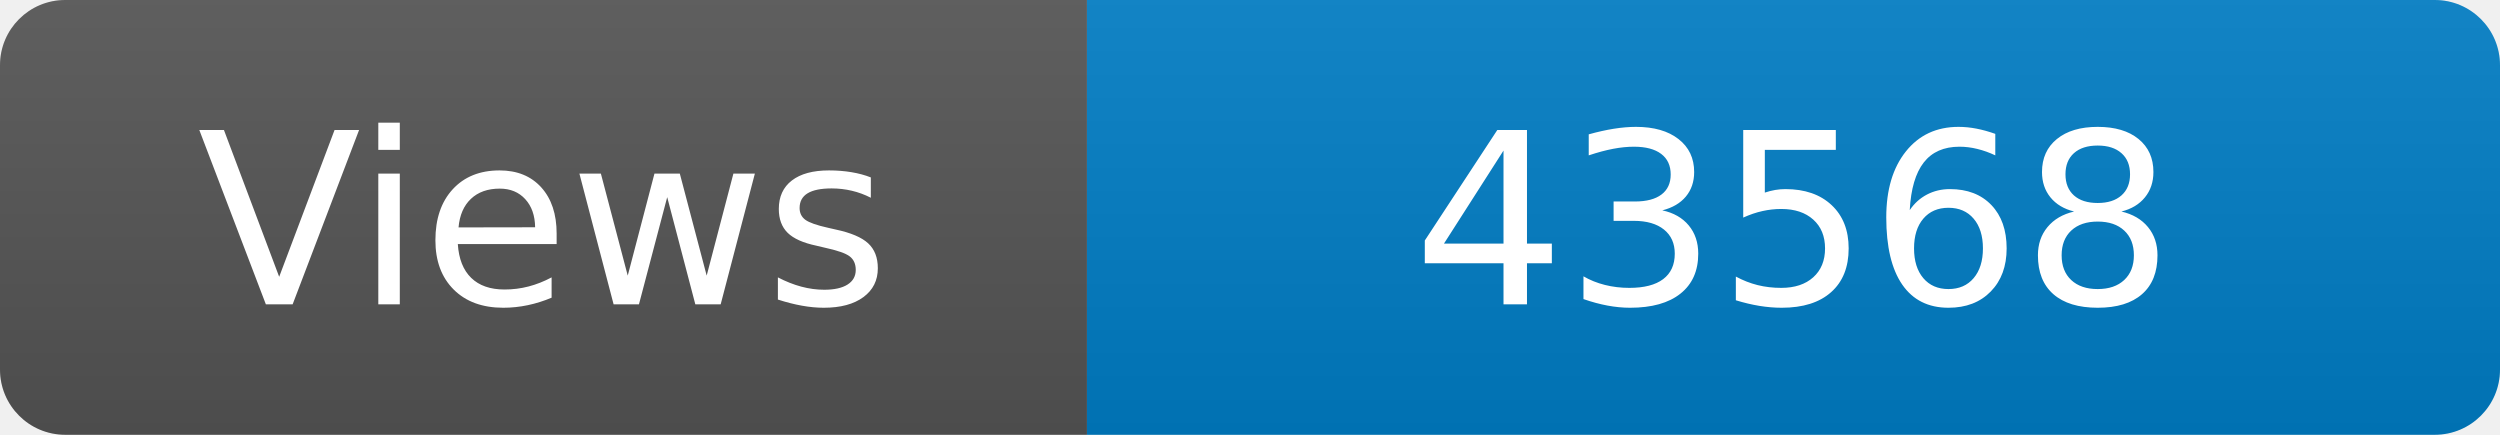
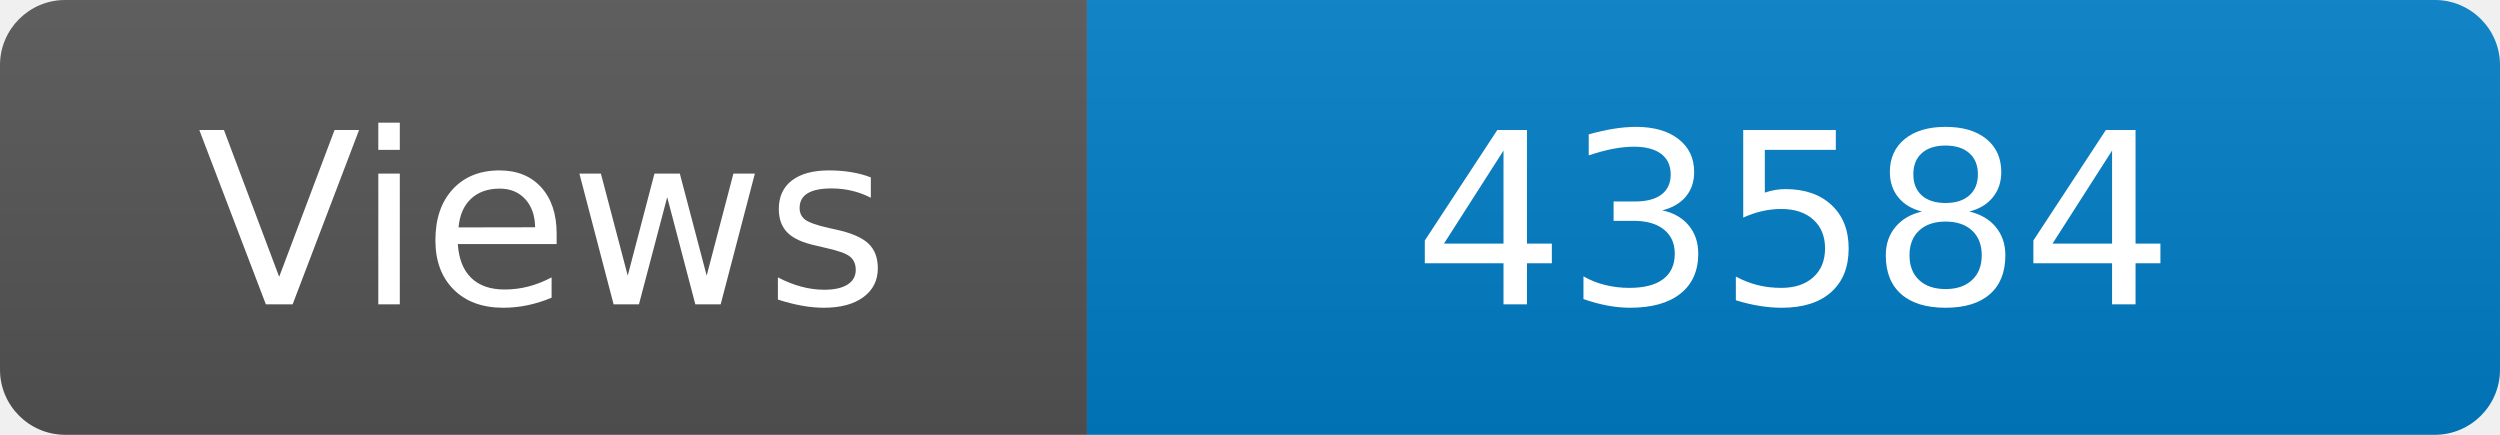
<svg xmlns="http://www.w3.org/2000/svg" width="115" height="20" role="img" aria-label="Maintained?: yes">
  <linearGradient id="s" x2="0" y2="100%">
    <stop offset="0" stop-color="#bbb" stop-opacity=".1" />
    <stop offset="1" stop-opacity=".1" />
  </linearGradient>
  <clipPath id="r">
    <rect width="115" height="20" rx="3" fill="#fff" />
  </clipPath>
  <g clip-path="url(#r)">
    <rect width="50" height="20" fill="#555" />
    <rect x="50" width="160" height="20" fill="#007ec6" />
    <rect width="115" height="20" fill="url(#s)" />
  </g>
  <g fill="#fff" text-anchor="middle" font-family="Verdana,Geneva,DejaVu Sans,sans-serif" font-size="110">
    <text x="250" y="140" transform="scale(.1)" fill="#fff">Views</text>
-     <text x="825" y="140" transform="scale(.1)" fill="#fff">43568</text>
+     <text x="825" y="140" transform="scale(.1)" fill="#fff">43584</text>
  </g>
</svg>
